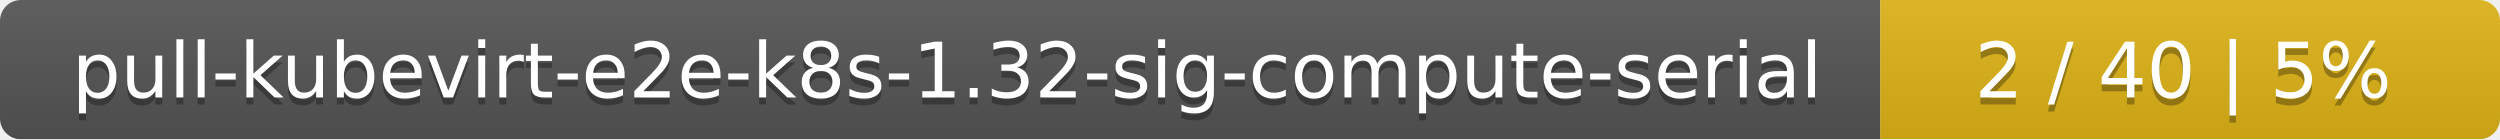
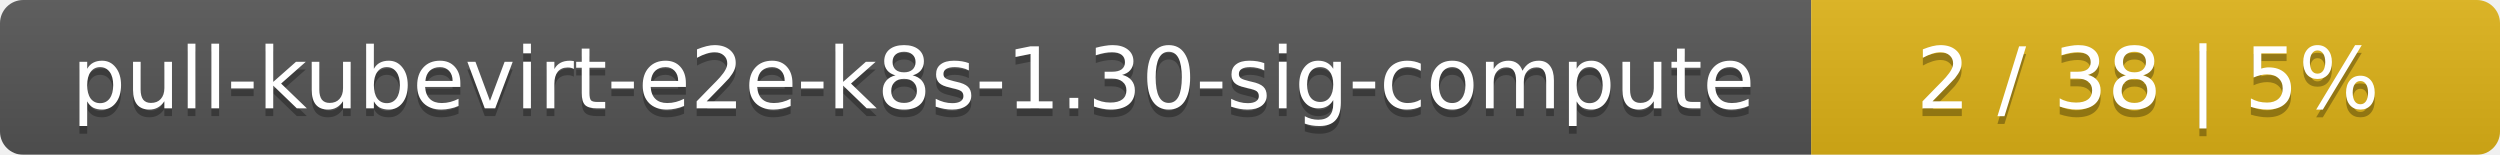
- <svg xmlns="http://www.w3.org/2000/svg" width="359" height="20">
+ <svg xmlns="http://www.w3.org/2000/svg" width="323" height="20">
  <linearGradient id="smooth" x2="0" y2="100%">
    <stop offset="0" stop-color="#bbb" stop-opacity=".1" />
    <stop offset="1" stop-opacity=".1" />
  </linearGradient>
  <mask id="round">
-     <rect width="359" height="20" rx="3" fill="#fff" />
+     <rect width="323" height="20" rx="3" fill="#fff" />
  </mask>
  <g mask="url(#round)">
-     <rect width="270" height="20" fill="#555" />
-     <rect x="270" width="89" height="20" fill="#dfb317" />
-     <rect width="359" height="20" fill="url(#smooth)" />
+     <rect width="234" height="20" fill="#555" />
+     <rect x="234" width="89" height="20" fill="#dfb317" />
+     <rect width="323" height="20" fill="url(#smooth)" />
  </g>
  <g fill="#fff" text-anchor="middle" font-family="DejaVu Sans,Verdana,Geneva,sans-serif" font-size="11">
-     <text x="136" y="15" fill="#010101" fill-opacity=".3">pull-kubevirt-e2e-k8s-1.32-sig-compute-serial</text>
-     <text x="136" y="14">pull-kubevirt-e2e-k8s-1.32-sig-compute-serial</text>
-     <text x="313.5" y="15" fill="#010101" fill-opacity=".3">2 / 40    |    5%</text>
-     <text x="313.5" y="14">2 / 40    |    5%</text>
+     <text x="118" y="15" fill="#010101" fill-opacity=".3">pull-kubevirt-e2e-k8s-1.30-sig-compute</text>
+     <text x="118" y="14">pull-kubevirt-e2e-k8s-1.30-sig-compute</text>
+     <text x="277.5" y="15" fill="#010101" fill-opacity=".3">2 / 38    |    5%</text>
+     <text x="277.5" y="14">2 / 38    |    5%</text>
  </g>
</svg>
